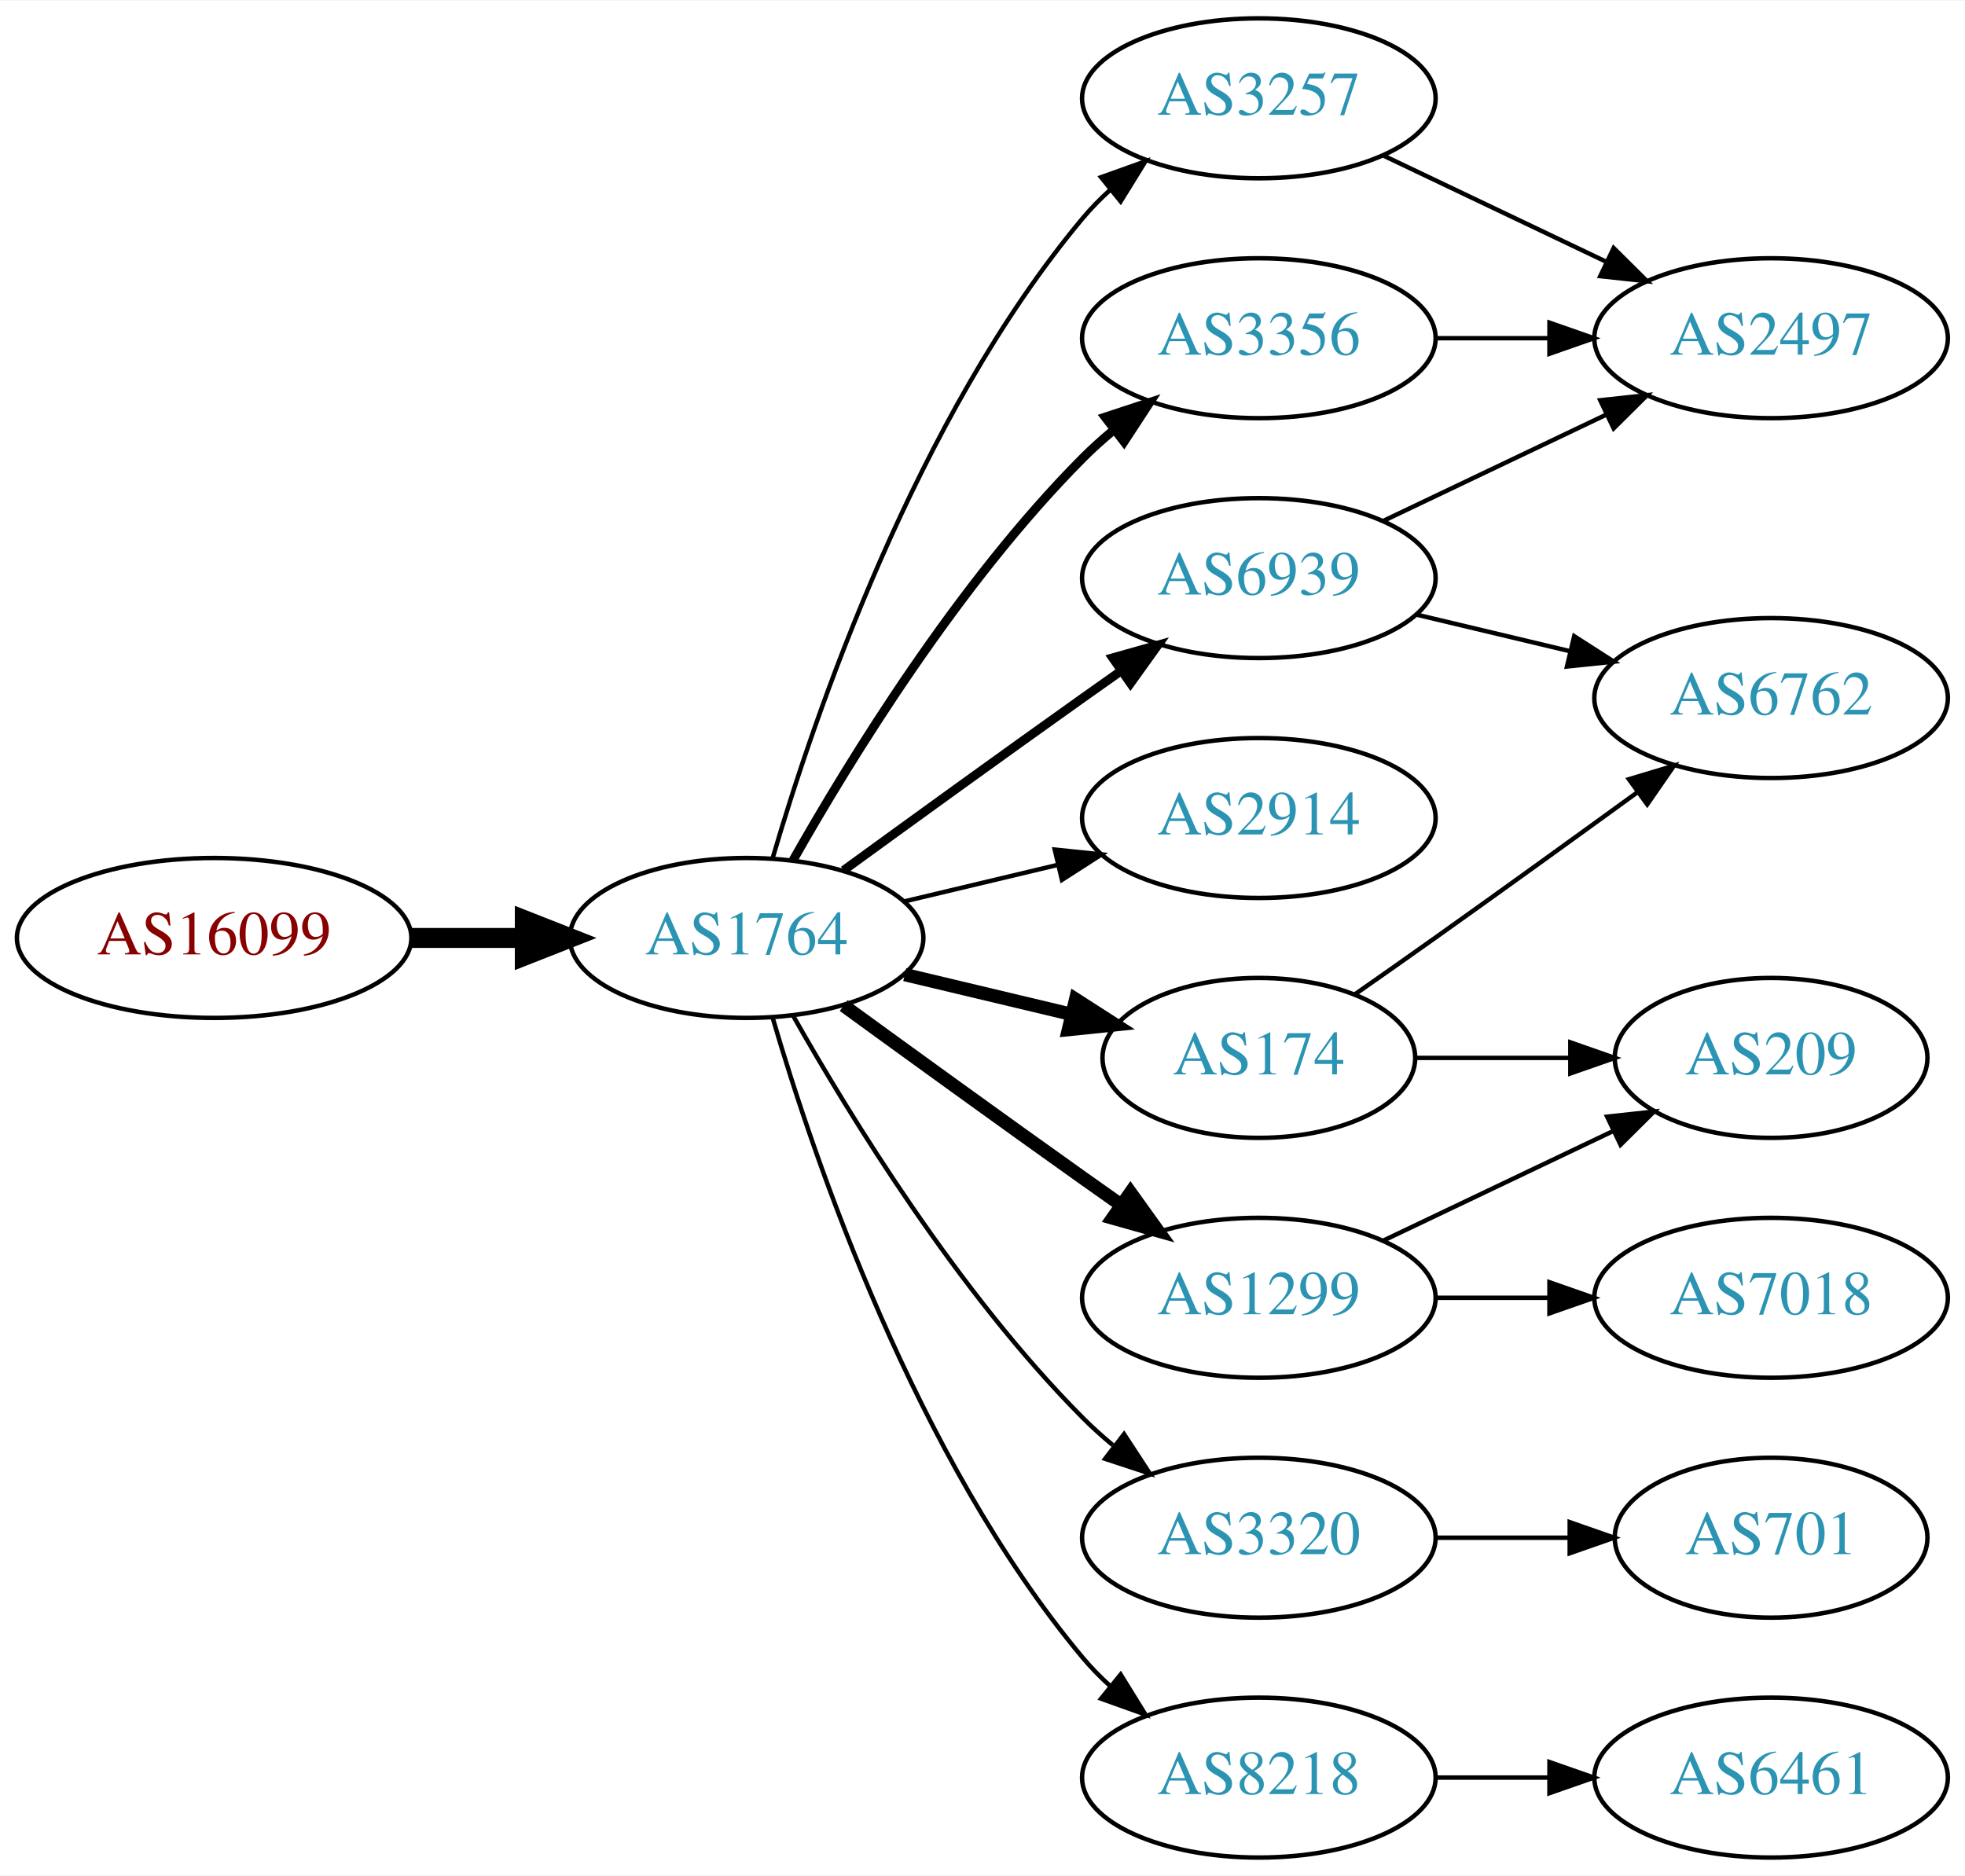
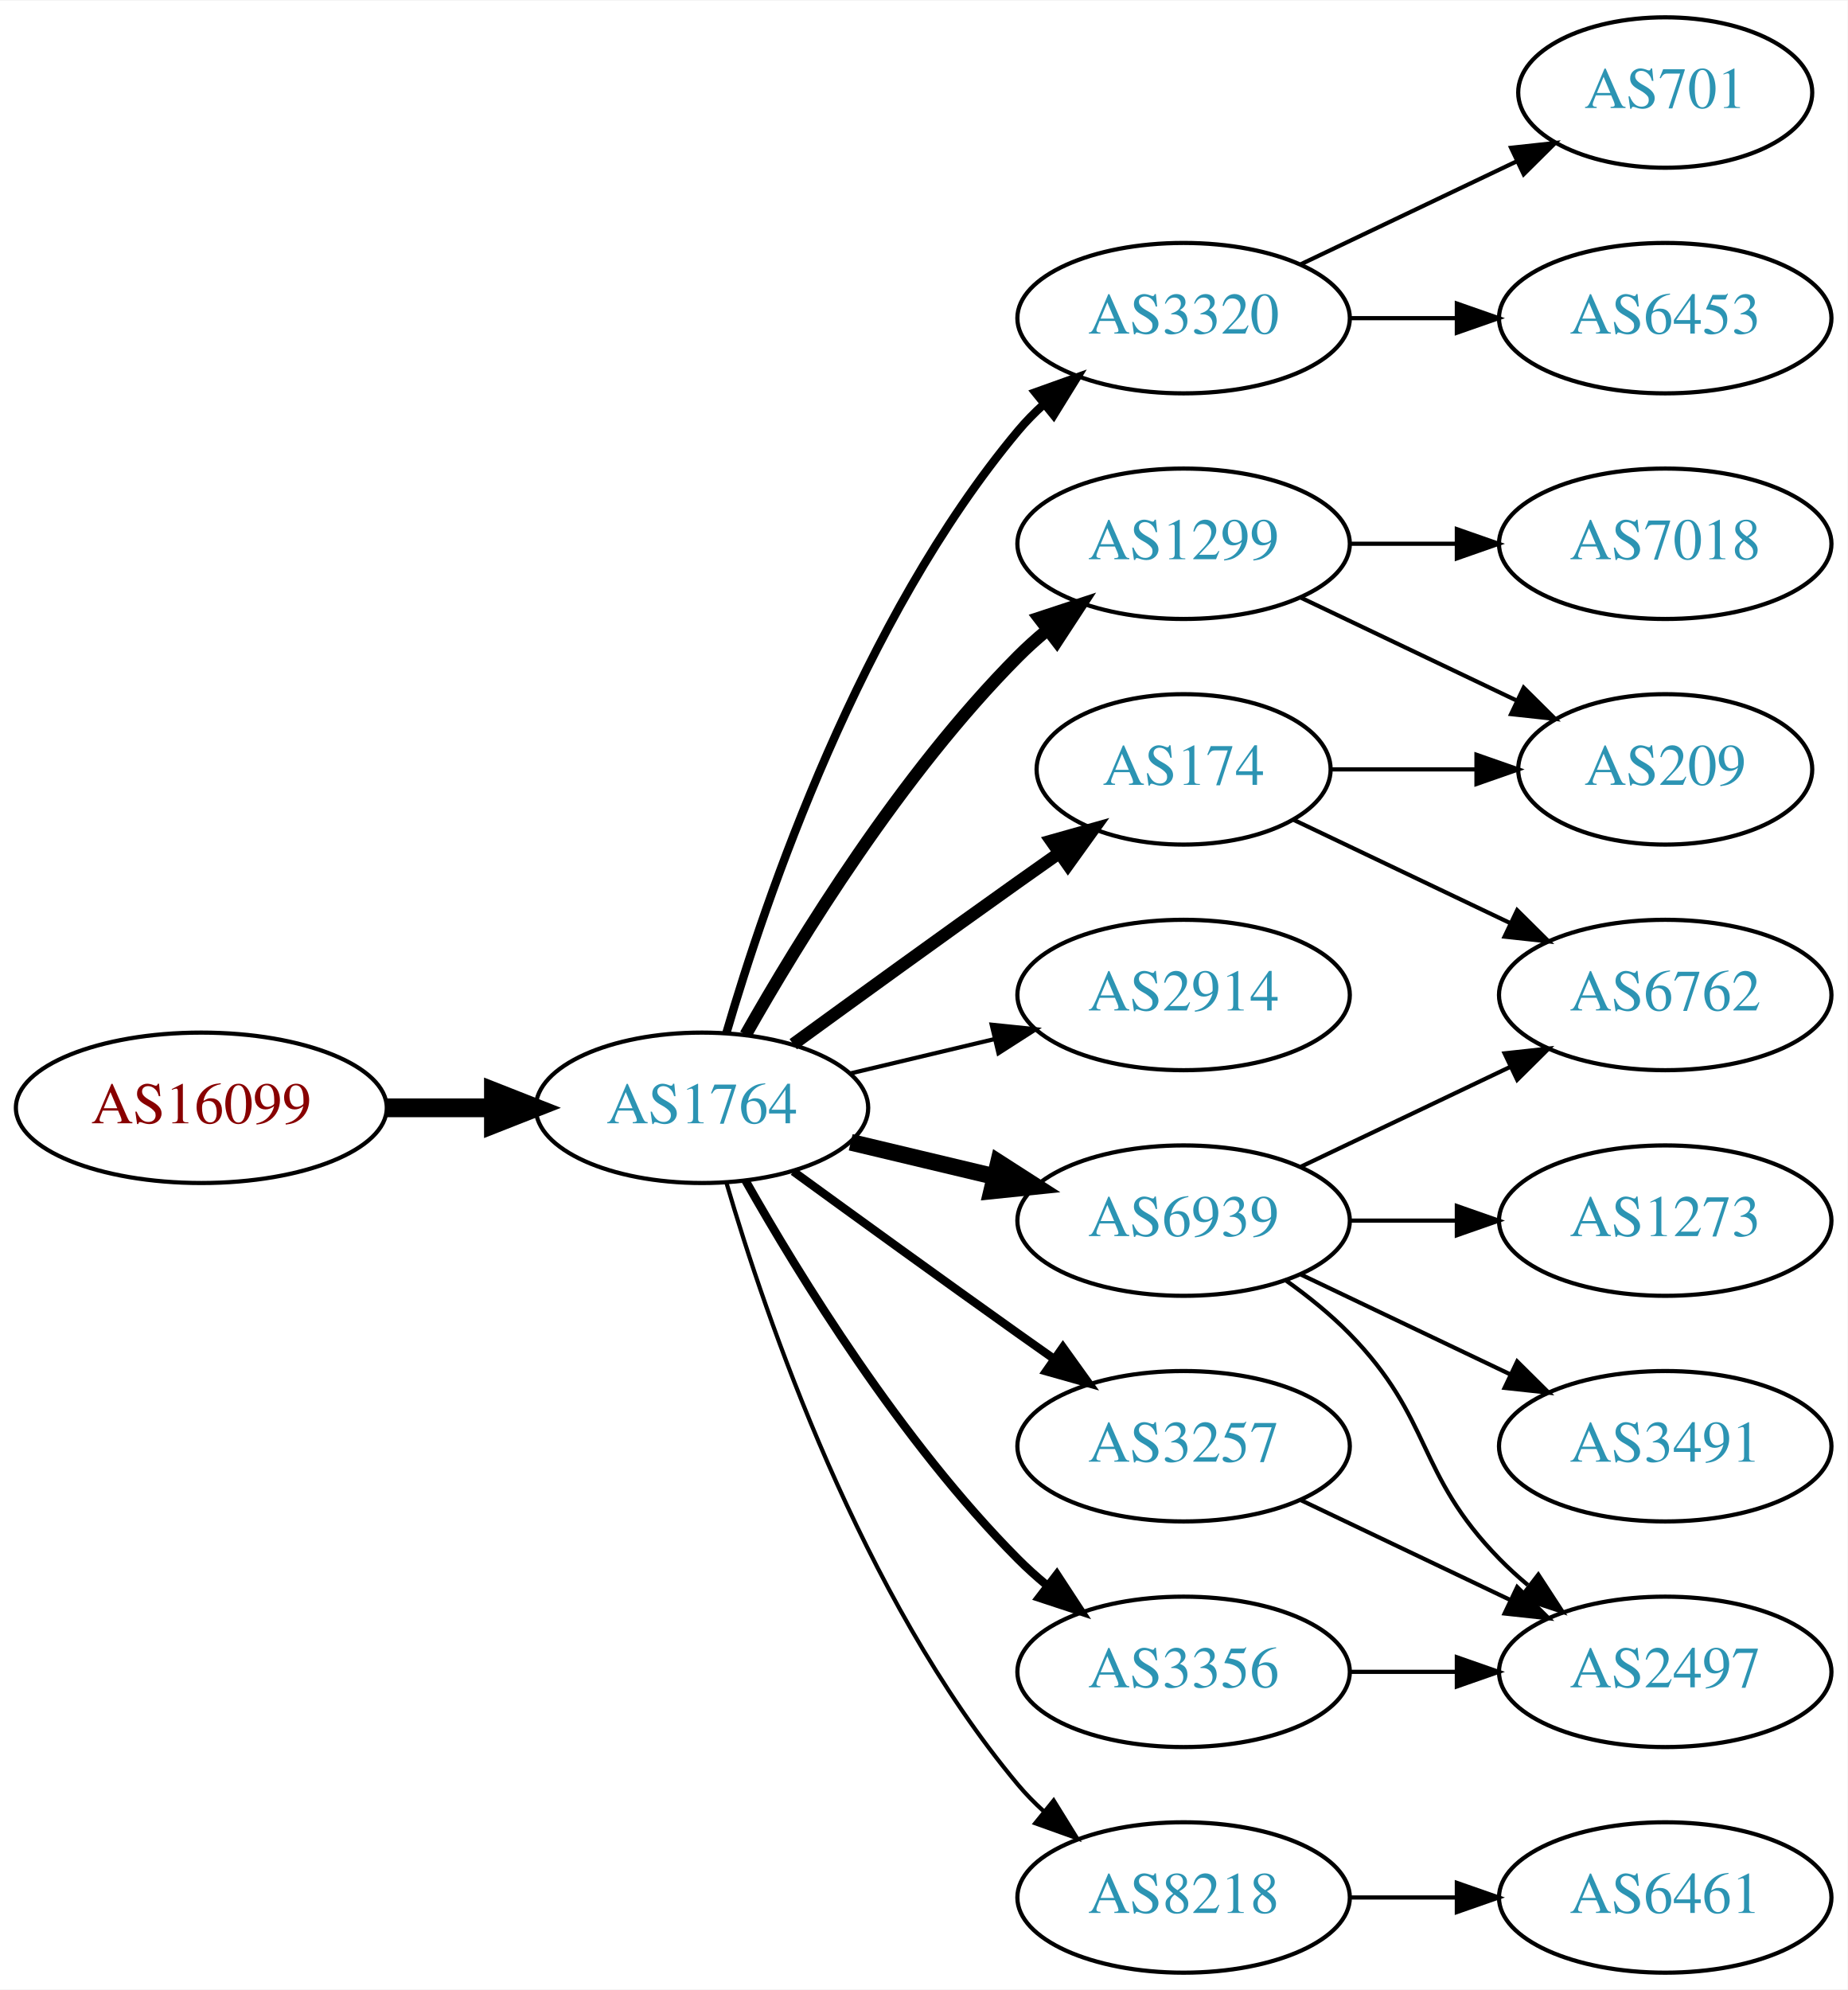
- <svg xmlns="http://www.w3.org/2000/svg" xmlns:xlink="http://www.w3.org/1999/xlink" width="442pt" height="422pt" viewBox="0.00 0.00 442.27 422.00">
-   <g id="graph0" class="graph" transform="scale(1 1) rotate(0) translate(4 418)">
-     <polygon fill="white" stroke="none" points="-4,4 -4,-418 438.271,-418 438.271,4 -4,4" />
+ <svg xmlns="http://www.w3.org/2000/svg" xmlns:xlink="http://www.w3.org/1999/xlink" width="442pt" height="476pt" viewBox="0.00 0.00 442.27 476.00">
+   <g id="graph0" class="graph" transform="scale(1 1) rotate(0) translate(4 472)">
+     <polygon fill="white" stroke="none" points="-4,4 -4,-472 438.271,-472 438.271,4 -4,4" />
    <g id="node1" class="node">
      <g id="a_node1">
        <a xlink:href="/asn/16099" xlink:title="AS16099 ~ SOZVERS-NET [AT]">
          <ellipse fill="#ffffff" stroke="black" cx="44.196" cy="-207" rx="44.393" ry="18" />
          <text text-anchor="middle" x="44.196" y="-203.3" font-family="Times,serif" font-size="14.00" fill="#880000">AS16099</text>
        </a>
      </g>
    </g>
    <g id="node2" class="node">
      <g id="a_node2">
        <a xlink:href="/asn/1764" xlink:title="AS1764 ~ NEXTLAYER-AS [AT]">
          <ellipse fill="#ffffff" stroke="black" cx="164.039" cy="-207" rx="39.794" ry="18" />
          <text text-anchor="middle" x="164.039" y="-203.3" font-family="Times,serif" font-size="14.00" fill="#2c94b3">AS1764</text>
        </a>
      </g>
    </g>
    <g id="edge1" class="edge">
      <path fill="none" stroke="black" stroke-width="4.5" d="M88.407,-207C96.72,-207 105.482,-207 113.965,-207" />
      <polygon fill="black" stroke="black" stroke-width="4.5" points="114.123,-210.938 124.123,-207 114.123,-203.063 114.123,-210.938" />
    </g>
    <g id="node3" class="node">
      <g id="a_node3">
-         <a xlink:href="/asn/3257" xlink:title="AS3257 ~ GTT [DE]">
+         <a xlink:href="/asn/3320" xlink:title="AS3320 ~ DTAG [DE]">
          <ellipse fill="#ffffff" stroke="black" cx="279.332" cy="-396" rx="39.794" ry="18" />
-           <text text-anchor="middle" x="279.332" y="-392.3" font-family="Times,serif" font-size="14.00" fill="#2c94b3">AS3257</text>
+           <text text-anchor="middle" x="279.332" y="-392.3" font-family="Times,serif" font-size="14.00" fill="#2c94b3">AS3320</text>
        </a>
      </g>
    </g>
    <g id="edge2" class="edge">
-       <path fill="none" stroke="black" d="M169.913,-225.002C179.227,-256.844 202.043,-323.981 239.685,-369 241.555,-371.237 243.654,-373.374 245.88,-375.396" />
-       <polygon fill="black" stroke="black" points="243.823,-378.234 253.799,-381.804 248.227,-372.793 243.823,-378.234" />
+       <path fill="none" stroke="black" stroke-width="2" d="M169.913,-225.002C179.227,-256.844 202.043,-323.981 239.685,-369 241.555,-371.237 243.654,-373.374 245.88,-375.396" />
+       <polygon fill="black" stroke="black" stroke-width="2" points="243.823,-378.234 253.799,-381.804 248.227,-372.793 243.823,-378.234" />
    </g>
    <g id="node4" class="node">
      <g id="a_node4">
-         <a xlink:href="/asn/3356" xlink:title="AS3356 ~ Level 3 Parent, LLC [US]">
+         <a xlink:href="/asn/1299" xlink:title="AS1299 ~ Telia Carrier [EU]">
          <ellipse fill="#ffffff" stroke="black" cx="279.332" cy="-342" rx="39.794" ry="18" />
-           <text text-anchor="middle" x="279.332" y="-338.3" font-family="Times,serif" font-size="14.00" fill="#2c94b3">AS3356</text>
+           <text text-anchor="middle" x="279.332" y="-338.3" font-family="Times,serif" font-size="14.00" fill="#2c94b3">AS1299</text>
        </a>
      </g>
    </g>
    <g id="edge3" class="edge">
-       <path fill="none" stroke="black" stroke-width="2" d="M174.498,-224.49C187.28,-247.096 211.712,-286.886 239.685,-315 241.796,-317.121 244.092,-319.188 246.477,-321.171" />
-       <polygon fill="black" stroke="black" stroke-width="2" points="244.73,-324.242 254.793,-327.556 248.993,-318.69 244.73,-324.242" />
+       <path fill="none" stroke="black" stroke-width="3" d="M174.498,-224.49C187.28,-247.096 211.712,-286.886 239.685,-315 241.796,-317.121 244.092,-319.188 246.477,-321.171" />
+       <polygon fill="black" stroke="black" stroke-width="3" points="244.73,-324.242 254.793,-327.556 248.993,-318.69 244.73,-324.242" />
    </g>
    <g id="node5" class="node">
      <g id="a_node5">
        <a xlink:href="/asn/6939" xlink:title="AS6939 ~ Hurricane Electric LLC [US]">
-           <ellipse fill="#ffffff" stroke="black" cx="279.332" cy="-288" rx="39.794" ry="18" />
-           <text text-anchor="middle" x="279.332" y="-284.3" font-family="Times,serif" font-size="14.00" fill="#2c94b3">AS6939</text>
+           <ellipse fill="#ffffff" stroke="black" cx="279.332" cy="-180" rx="39.794" ry="18" />
+           <text text-anchor="middle" x="279.332" y="-176.3" font-family="Times,serif" font-size="14.00" fill="#2c94b3">AS6939</text>
        </a>
      </g>
    </g>
    <g id="edge4" class="edge">
-       <path fill="none" stroke="black" stroke-width="2" d="M185.887,-222.222C200.821,-233.091 221.435,-248.025 239.685,-261 242.506,-263.005 245.449,-265.085 248.397,-267.159" />
-       <polygon fill="black" stroke="black" stroke-width="2" points="246.424,-270.05 256.621,-272.926 250.443,-264.319 246.424,-270.05" />
+       <path fill="none" stroke="black" stroke-width="4" d="M199.646,-198.752C210.517,-196.162 222.671,-193.265 234.114,-190.538" />
+       <polygon fill="black" stroke="black" stroke-width="4" points="235.02,-193.92 243.936,-188.197 233.397,-187.111 235.02,-193.92" />
    </g>
    <g id="node6" class="node">
      <g id="a_node6">
        <a xlink:href="/asn/2914" xlink:title="AS2914 ~ NTT America, Inc. [US]">
          <ellipse fill="#ffffff" stroke="black" cx="279.332" cy="-234" rx="39.794" ry="18" />
          <text text-anchor="middle" x="279.332" y="-230.3" font-family="Times,serif" font-size="14.00" fill="#2c94b3">AS2914</text>
        </a>
      </g>
    </g>
    <g id="edge5" class="edge">
      <path fill="none" stroke="black" d="M199.646,-215.248C210.517,-217.838 222.671,-220.735 234.114,-223.462" />
      <polygon fill="black" stroke="black" points="233.397,-226.889 243.936,-225.803 235.02,-220.08 233.397,-226.889" />
    </g>
    <g id="node7" class="node">
      <g id="a_node7">
-         <a xlink:href="/asn/174" xlink:title="AS174 ~ Cogent Communications [US]">
-           <ellipse fill="#ffffff" stroke="black" cx="279.332" cy="-180" rx="35.194" ry="18" />
-           <text text-anchor="middle" x="279.332" y="-176.3" font-family="Times,serif" font-size="14.00" fill="#2c94b3">AS174</text>
+         <a xlink:href="/asn/3257" xlink:title="AS3257 ~ GTT [DE]">
+           <ellipse fill="#ffffff" stroke="black" cx="279.332" cy="-126" rx="39.794" ry="18" />
+           <text text-anchor="middle" x="279.332" y="-122.3" font-family="Times,serif" font-size="14.00" fill="#2c94b3">AS3257</text>
        </a>
      </g>
    </g>
    <g id="edge6" class="edge">
-       <path fill="none" stroke="black" stroke-width="3" d="M199.646,-198.752C211.44,-195.942 224.745,-192.771 237.013,-189.847" />
-       <polygon fill="black" stroke="black" stroke-width="3" points="238.101,-193.186 247.018,-187.463 236.479,-186.376 238.101,-193.186" />
+       <path fill="none" stroke="black" stroke-width="2" d="M185.887,-191.778C200.821,-180.909 221.435,-165.975 239.685,-153 242.506,-150.995 245.449,-148.915 248.397,-146.841" />
+       <polygon fill="black" stroke="black" stroke-width="2" points="250.443,-149.681 256.621,-141.074 246.424,-143.95 250.443,-149.681" />
    </g>
    <g id="node8" class="node">
      <g id="a_node8">
-         <a xlink:href="/asn/1299" xlink:title="AS1299 ~ Telia Carrier [EU]">
-           <ellipse fill="#ffffff" stroke="black" cx="279.332" cy="-126" rx="39.794" ry="18" />
-           <text text-anchor="middle" x="279.332" y="-122.3" font-family="Times,serif" font-size="14.00" fill="#2c94b3">AS1299</text>
+         <a xlink:href="/asn/3356" xlink:title="AS3356 ~ Level 3 Parent, LLC [US]">
+           <ellipse fill="#ffffff" stroke="black" cx="279.332" cy="-72" rx="39.794" ry="18" />
+           <text text-anchor="middle" x="279.332" y="-68.3" font-family="Times,serif" font-size="14.00" fill="#2c94b3">AS3356</text>
        </a>
      </g>
    </g>
    <g id="edge7" class="edge">
-       <path fill="none" stroke="black" stroke-width="3" d="M185.887,-191.778C200.821,-180.909 221.435,-165.975 239.685,-153 242.506,-150.995 245.449,-148.915 248.397,-146.841" />
-       <polygon fill="black" stroke="black" stroke-width="3" points="250.443,-149.681 256.621,-141.074 246.424,-143.95 250.443,-149.681" />
+       <path fill="none" stroke="black" stroke-width="2" d="M174.498,-189.51C187.28,-166.904 211.712,-127.114 239.685,-99 241.796,-96.879 244.092,-94.812 246.477,-92.829" />
+       <polygon fill="black" stroke="black" stroke-width="2" points="248.993,-95.31 254.793,-86.444 244.73,-89.758 248.993,-95.31" />
    </g>
    <g id="node9" class="node">
      <g id="a_node9">
-         <a xlink:href="/asn/3320" xlink:title="AS3320 ~ DTAG [DE]">
-           <ellipse fill="#ffffff" stroke="black" cx="279.332" cy="-72" rx="39.794" ry="18" />
-           <text text-anchor="middle" x="279.332" y="-68.3" font-family="Times,serif" font-size="14.00" fill="#2c94b3">AS3320</text>
-         </a>
-       </g>
-     </g>
-     <g id="edge8" class="edge">
-       <path fill="none" stroke="black" d="M174.498,-189.51C187.28,-166.904 211.712,-127.114 239.685,-99 241.796,-96.879 244.092,-94.812 246.477,-92.829" />
-       <polygon fill="black" stroke="black" points="248.993,-95.31 254.793,-86.444 244.73,-89.758 248.993,-95.31" />
-     </g>
-     <g id="node10" class="node">
-       <g id="a_node10">
        <a xlink:href="/asn/8218" xlink:title="AS8218 ~ legacy Neotelecoms [FR]">
          <ellipse fill="#ffffff" stroke="black" cx="279.332" cy="-18" rx="39.794" ry="18" />
          <text text-anchor="middle" x="279.332" y="-14.3" font-family="Times,serif" font-size="14.00" fill="#2c94b3">AS8218</text>
        </a>
      </g>
    </g>
-     <g id="edge9" class="edge">
+     <g id="edge8" class="edge">
      <path fill="none" stroke="black" d="M169.913,-188.998C179.227,-157.156 202.043,-90.019 239.685,-45 241.555,-42.763 243.654,-40.626 245.88,-38.604" />
      <polygon fill="black" stroke="black" points="248.227,-41.208 253.799,-32.196 243.823,-35.766 248.227,-41.208" />
    </g>
+     <g id="node10" class="node">
+       <g id="a_node10">
+         <a xlink:href="/asn/174" xlink:title="AS174 ~ Cogent Communications [US]">
+           <ellipse fill="#ffffff" stroke="black" cx="279.332" cy="-288" rx="35.194" ry="18" />
+           <text text-anchor="middle" x="279.332" y="-284.3" font-family="Times,serif" font-size="14.00" fill="#2c94b3">AS174</text>
+         </a>
+       </g>
+     </g>
+     <g id="edge9" class="edge">
+       <path fill="none" stroke="black" stroke-width="3" d="M185.887,-222.222C200.821,-233.091 221.435,-248.025 239.685,-261 242.895,-263.282 246.264,-265.661 249.619,-268.018" />
+       <polygon fill="black" stroke="black" stroke-width="3" points="247.631,-270.899 257.83,-273.77 251.647,-265.166 247.631,-270.899" />
+     </g>
    <g id="node11" class="node">
      <g id="a_node11">
-         <a xlink:href="/asn/2497" xlink:title="AS2497 ~ Internet Initiative Japan Inc. [JP]">
+         <a xlink:href="/asn/6453" xlink:title="AS6453 ~ TATA COMMUNICATIONS (AMERICA) INC [US]">
+           <ellipse fill="#ffffff" stroke="black" cx="394.625" cy="-396" rx="39.794" ry="18" />
+           <text text-anchor="middle" x="394.625" y="-392.3" font-family="Times,serif" font-size="14.00" fill="#2c94b3">AS6453</text>
+         </a>
+       </g>
+     </g>
+     <g id="edge10" class="edge">
+       <path fill="none" stroke="black" d="M319.004,-396C327.207,-396 335.971,-396 344.503,-396" />
+       <polygon fill="black" stroke="black" points="344.742,-399.5 354.742,-396 344.742,-392.5 344.742,-399.5" />
+     </g>
+     <g id="node12" class="node">
+       <g id="a_node12">
+         <a xlink:href="/asn/701" xlink:title="AS701 ~ UUNET [US]">
+           <ellipse fill="#ffffff" stroke="black" cx="394.625" cy="-450" rx="35.194" ry="18" />
+           <text text-anchor="middle" x="394.625" y="-446.3" font-family="Times,serif" font-size="14.00" fill="#2c94b3">AS701</text>
+         </a>
+       </g>
+     </g>
+     <g id="edge11" class="edge">
+       <path fill="none" stroke="black" d="M307.468,-408.934C322.9,-416.29 342.385,-425.577 358.92,-433.459" />
+       <polygon fill="black" stroke="black" points="357.729,-436.768 368.262,-437.911 360.741,-430.449 357.729,-436.768" />
+     </g>
+     <g id="node13" class="node">
+       <g id="a_node13">
+         <a xlink:href="/asn/7018" xlink:title="AS7018 ~ AT&amp;T Services, Inc. [US]">
          <ellipse fill="#ffffff" stroke="black" cx="394.625" cy="-342" rx="39.794" ry="18" />
-           <text text-anchor="middle" x="394.625" y="-338.3" font-family="Times,serif" font-size="14.00" fill="#2c94b3">AS2497</text>
-         </a>
-       </g>
-     </g>
-     <g id="edge10" class="edge">
-       <path fill="none" stroke="black" d="M307.468,-383.066C322.462,-375.919 341.283,-366.948 357.506,-359.215" />
-       <polygon fill="black" stroke="black" points="359.188,-362.291 366.71,-354.829 356.177,-355.972 359.188,-362.291" />
-     </g>
-     <g id="edge11" class="edge">
+           <text text-anchor="middle" x="394.625" y="-338.3" font-family="Times,serif" font-size="14.00" fill="#2c94b3">AS7018</text>
+         </a>
+       </g>
+     </g>
+     <g id="edge12" class="edge">
      <path fill="none" stroke="black" d="M319.004,-342C327.207,-342 335.971,-342 344.503,-342" />
      <polygon fill="black" stroke="black" points="344.742,-345.5 354.742,-342 344.742,-338.5 344.742,-345.5" />
    </g>
-     <g id="edge13" class="edge">
-       <path fill="none" stroke="black" d="M307.468,-300.934C322.462,-308.081 341.283,-317.052 357.506,-324.785" />
-       <polygon fill="black" stroke="black" points="356.177,-328.028 366.71,-329.171 359.188,-321.709 356.177,-328.028" />
-     </g>
-     <g id="node12" class="node">
-       <g id="a_node12">
-         <a xlink:href="/asn/6762" xlink:title="AS6762 ~ TELECOM ITALIA SPARKLE S.p.A. [IT]">
-           <ellipse fill="#ffffff" stroke="black" cx="394.625" cy="-261" rx="39.794" ry="18" />
-           <text text-anchor="middle" x="394.625" y="-257.3" font-family="Times,serif" font-size="14.00" fill="#2c94b3">AS6762</text>
-         </a>
-       </g>
-     </g>
-     <g id="edge12" class="edge">
-       <path fill="none" stroke="black" d="M314.939,-279.752C325.81,-277.162 337.964,-274.265 349.407,-271.538" />
-       <polygon fill="black" stroke="black" points="350.313,-274.92 359.229,-269.197 348.69,-268.111 350.313,-274.92" />
-     </g>
-     <g id="edge15" class="edge">
-       <path fill="none" stroke="black" d="M300.834,-194.23C306.707,-198.332 313.108,-202.827 318.978,-207 334.092,-217.745 350.826,-229.833 364.613,-239.844" />
-       <polygon fill="black" stroke="black" points="362.63,-242.729 372.776,-245.778 366.746,-237.067 362.63,-242.729" />
-     </g>
-     <g id="node13" class="node">
-       <g id="a_node13">
-         <a xlink:href="/asn/209" xlink:title="AS209 ~ CenturyLink Communications, LLC [US]">
-           <ellipse fill="#ffffff" stroke="black" cx="394.625" cy="-180" rx="35.194" ry="18" />
-           <text text-anchor="middle" x="394.625" y="-176.3" font-family="Times,serif" font-size="14.00" fill="#2c94b3">AS209</text>
-         </a>
-       </g>
-     </g>
-     <g id="edge14" class="edge">
-       <path fill="none" stroke="black" d="M314.631,-180C325.501,-180 337.678,-180 349.156,-180" />
-       <polygon fill="black" stroke="black" points="349.442,-183.5 359.442,-180 349.442,-176.5 349.442,-183.5" />
-     </g>
-     <g id="edge17" class="edge">
-       <path fill="none" stroke="black" d="M307.468,-138.934C322.9,-146.29 342.385,-155.577 358.92,-163.459" />
-       <polygon fill="black" stroke="black" points="357.729,-166.768 368.262,-167.911 360.741,-160.449 357.729,-166.768" />
-     </g>
    <g id="node14" class="node">
      <g id="a_node14">
-         <a xlink:href="/asn/7018" xlink:title="AS7018 ~ AT&amp;T Services, Inc. [US]">
-           <ellipse fill="#ffffff" stroke="black" cx="394.625" cy="-126" rx="39.794" ry="18" />
-           <text text-anchor="middle" x="394.625" y="-122.3" font-family="Times,serif" font-size="14.00" fill="#2c94b3">AS7018</text>
-         </a>
-       </g>
-     </g>
-     <g id="edge16" class="edge">
-       <path fill="none" stroke="black" d="M319.004,-126C327.207,-126 335.971,-126 344.503,-126" />
-       <polygon fill="black" stroke="black" points="344.742,-129.5 354.742,-126 344.742,-122.5 344.742,-129.5" />
+         <a xlink:href="/asn/209" xlink:title="AS209 ~ CenturyLink Communications, LLC [US]">
+           <ellipse fill="#ffffff" stroke="black" cx="394.625" cy="-288" rx="35.194" ry="18" />
+           <text text-anchor="middle" x="394.625" y="-284.3" font-family="Times,serif" font-size="14.00" fill="#2c94b3">AS209</text>
+         </a>
+       </g>
+     </g>
+     <g id="edge13" class="edge">
+       <path fill="none" stroke="black" d="M307.468,-329.066C322.9,-321.71 342.385,-312.423 358.92,-304.541" />
+       <polygon fill="black" stroke="black" points="360.741,-307.551 368.262,-300.089 357.729,-301.232 360.741,-307.551" />
    </g>
    <g id="node15" class="node">
      <g id="a_node15">
-         <a xlink:href="/asn/701" xlink:title="AS701 ~ UUNET [US]">
-           <ellipse fill="#ffffff" stroke="black" cx="394.625" cy="-72" rx="35.194" ry="18" />
-           <text text-anchor="middle" x="394.625" y="-68.3" font-family="Times,serif" font-size="14.00" fill="#2c94b3">AS701</text>
-         </a>
-       </g>
-     </g>
-     <g id="edge18" class="edge">
-       <path fill="none" stroke="black" d="M319.004,-72C328.709,-72 339.2,-72 349.163,-72" />
-       <polygon fill="black" stroke="black" points="349.299,-75.5 359.299,-72 349.299,-68.5 349.299,-75.5" />
+         <a xlink:href="/asn/3491" xlink:title="AS3491 ~ PCCW Global, Inc. [US]">
+           <ellipse fill="#ffffff" stroke="black" cx="394.625" cy="-126" rx="39.794" ry="18" />
+           <text text-anchor="middle" x="394.625" y="-122.3" font-family="Times,serif" font-size="14.00" fill="#2c94b3">AS3491</text>
+         </a>
+       </g>
+     </g>
+     <g id="edge14" class="edge">
+       <path fill="none" stroke="black" d="M307.468,-167.066C322.462,-159.919 341.283,-150.948 357.506,-143.215" />
+       <polygon fill="black" stroke="black" points="359.188,-146.291 366.71,-138.829 356.177,-139.972 359.188,-146.291" />
    </g>
    <g id="node16" class="node">
      <g id="a_node16">
+         <a xlink:href="/asn/2497" xlink:title="AS2497 ~ Internet Initiative Japan Inc. [JP]">
+           <ellipse fill="#ffffff" stroke="black" cx="394.625" cy="-72" rx="39.794" ry="18" />
+           <text text-anchor="middle" x="394.625" y="-68.3" font-family="Times,serif" font-size="14.00" fill="#2c94b3">AS2497</text>
+         </a>
+       </g>
+     </g>
+     <g id="edge15" class="edge">
+       <path fill="none" stroke="black" d="M303.926,-165.611C309.182,-161.852 314.513,-157.563 318.978,-153 339.151,-132.383 334.806,-119.617 354.978,-99 357.071,-96.861 359.354,-94.782 361.731,-92.79" />
+       <polygon fill="black" stroke="black" points="364.249,-95.268 370.031,-86.389 359.974,-89.725 364.249,-95.268" />
+     </g>
+     <g id="node17" class="node">
+       <g id="a_node17">
+         <a xlink:href="/asn/6762" xlink:title="AS6762 ~ TELECOM ITALIA SPARKLE S.p.A. [IT]">
+           <ellipse fill="#ffffff" stroke="black" cx="394.625" cy="-234" rx="39.794" ry="18" />
+           <text text-anchor="middle" x="394.625" y="-230.3" font-family="Times,serif" font-size="14.00" fill="#2c94b3">AS6762</text>
+         </a>
+       </g>
+     </g>
+     <g id="edge16" class="edge">
+       <path fill="none" stroke="black" d="M307.468,-192.934C322.462,-200.081 341.283,-209.052 357.506,-216.785" />
+       <polygon fill="black" stroke="black" points="356.177,-220.028 366.71,-221.171 359.188,-213.709 356.177,-220.028" />
+     </g>
+     <g id="node18" class="node">
+       <g id="a_node18">
+         <a xlink:href="/asn/1273" xlink:title="AS1273 ~ Vodafone Group PLC [EU]">
+           <ellipse fill="#ffffff" stroke="black" cx="394.625" cy="-180" rx="39.794" ry="18" />
+           <text text-anchor="middle" x="394.625" y="-176.3" font-family="Times,serif" font-size="14.00" fill="#2c94b3">AS1273</text>
+         </a>
+       </g>
+     </g>
+     <g id="edge17" class="edge">
+       <path fill="none" stroke="black" d="M319.004,-180C327.207,-180 335.971,-180 344.503,-180" />
+       <polygon fill="black" stroke="black" points="344.742,-183.5 354.742,-180 344.742,-176.5 344.742,-183.5" />
+     </g>
+     <g id="edge21" class="edge">
+       <path fill="none" stroke="black" d="M307.468,-113.066C322.462,-105.919 341.283,-96.948 357.506,-89.215" />
+       <polygon fill="black" stroke="black" points="359.188,-92.291 366.71,-84.829 356.177,-85.972 359.188,-92.291" />
+     </g>
+     <g id="edge22" class="edge">
+       <path fill="none" stroke="black" d="M319.004,-72C327.207,-72 335.971,-72 344.503,-72" />
+       <polygon fill="black" stroke="black" points="344.742,-75.5 354.742,-72 344.742,-68.5 344.742,-75.5" />
+     </g>
+     <g id="node19" class="node">
+       <g id="a_node19">
        <a xlink:href="/asn/6461" xlink:title="AS6461 ~ Zayo Bandwidth [US]">
          <ellipse fill="#ffffff" stroke="black" cx="394.625" cy="-18" rx="39.794" ry="18" />
          <text text-anchor="middle" x="394.625" y="-14.3" font-family="Times,serif" font-size="14.00" fill="#2c94b3">AS6461</text>
        </a>
      </g>
    </g>
-     <g id="edge19" class="edge">
+     <g id="edge18" class="edge">
      <path fill="none" stroke="black" d="M319.004,-18C327.207,-18 335.971,-18 344.503,-18" />
      <polygon fill="black" stroke="black" points="344.742,-21.5 354.742,-18 344.742,-14.5 344.742,-21.5" />
    </g>
+     <g id="edge20" class="edge">
+       <path fill="none" stroke="black" d="M314.631,-288C325.501,-288 337.678,-288 349.156,-288" />
+       <polygon fill="black" stroke="black" points="349.442,-291.5 359.442,-288 349.442,-284.5 349.442,-291.5" />
+     </g>
+     <g id="edge19" class="edge">
+       <path fill="none" stroke="black" d="M305.757,-275.881C321.059,-268.587 340.783,-259.186 357.665,-251.14" />
+       <polygon fill="black" stroke="black" points="359.184,-254.293 366.705,-246.831 356.172,-247.974 359.184,-254.293" />
+     </g>
  </g>
</svg>
